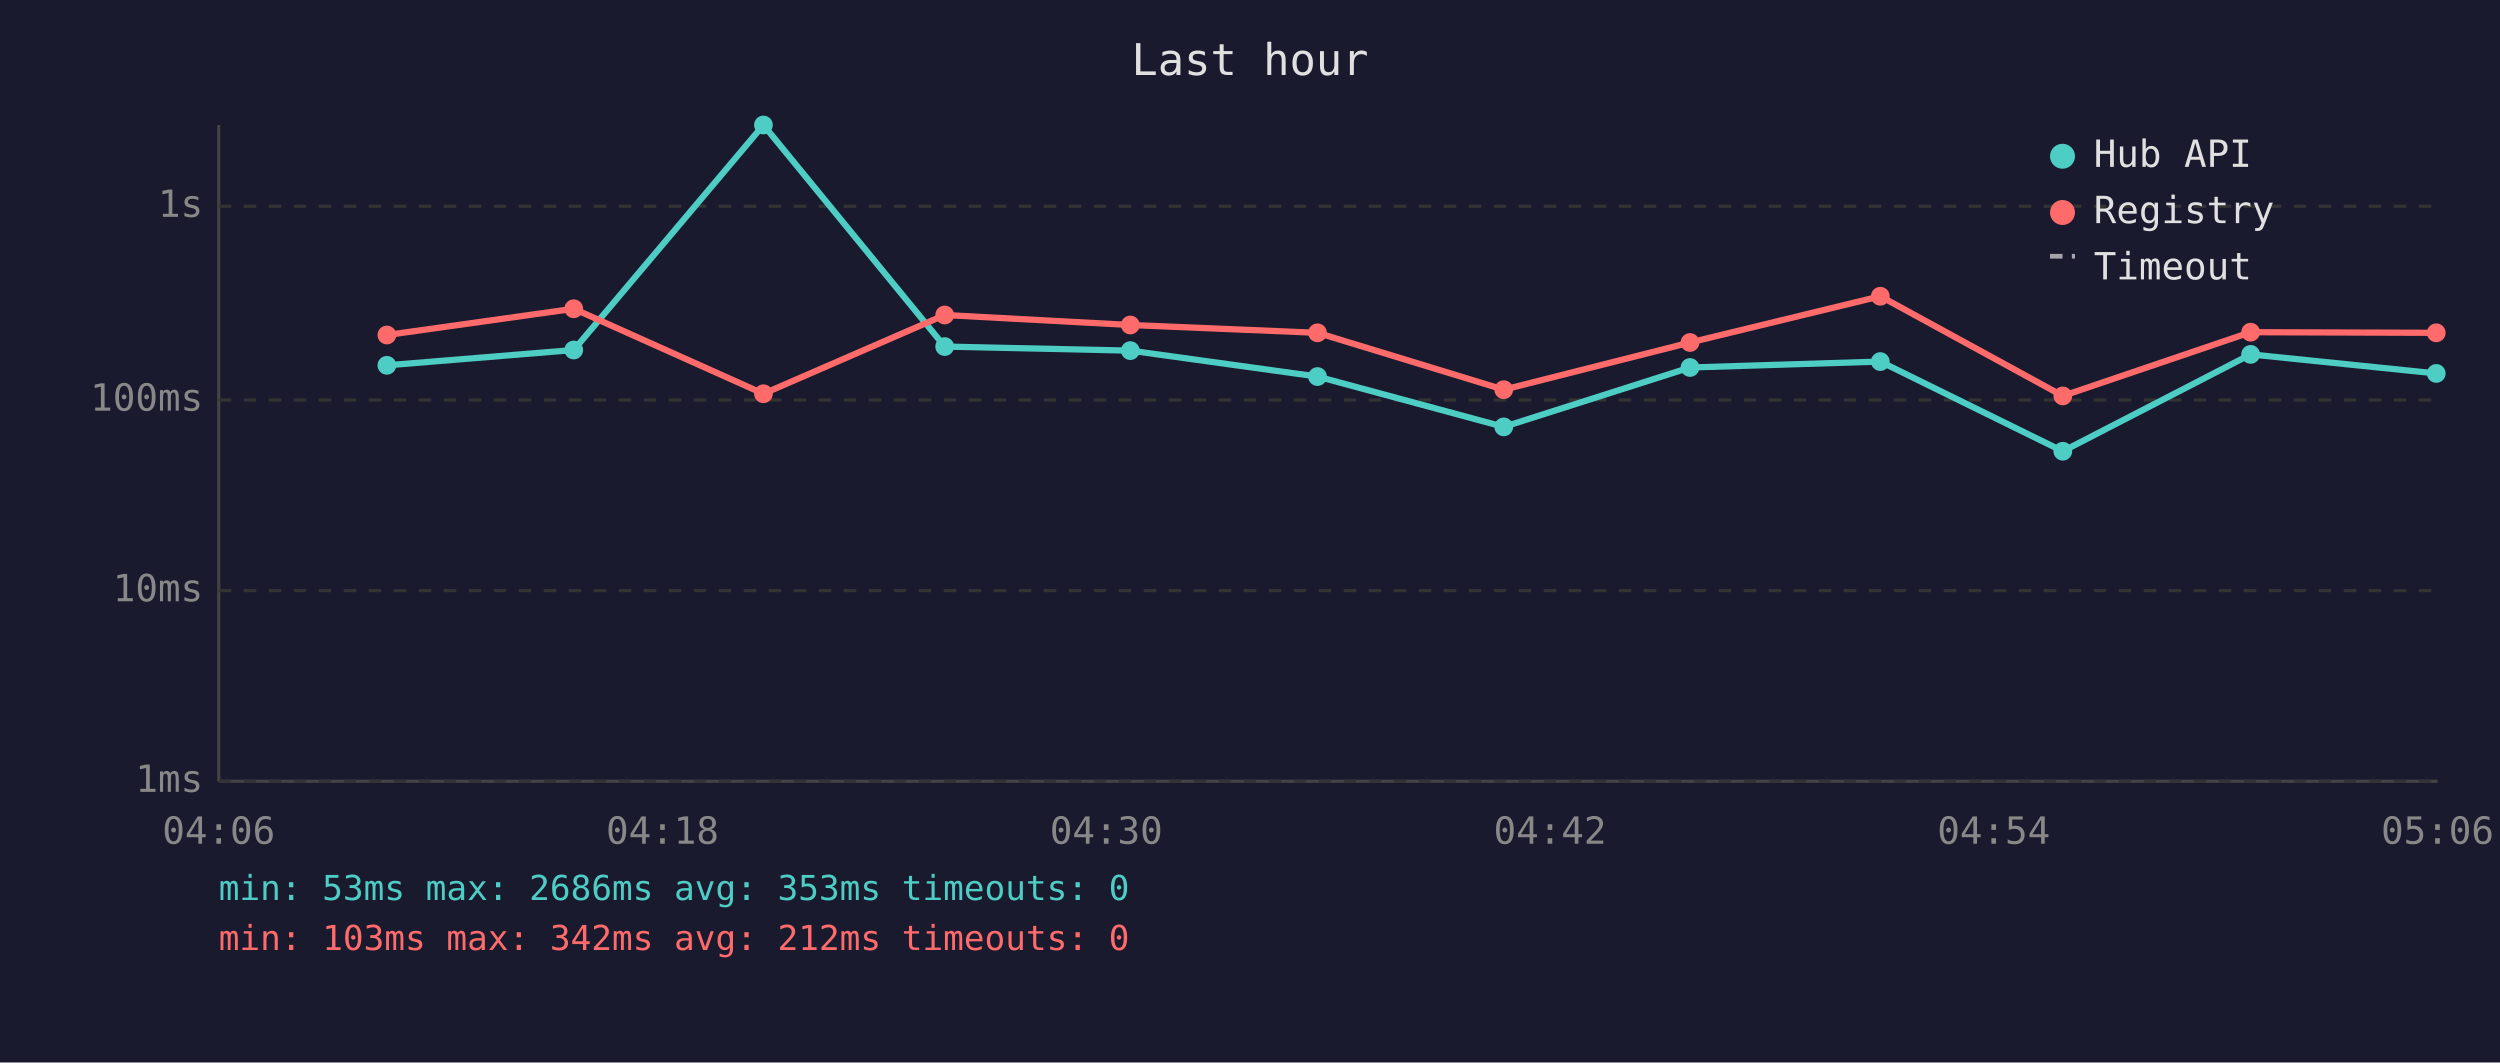
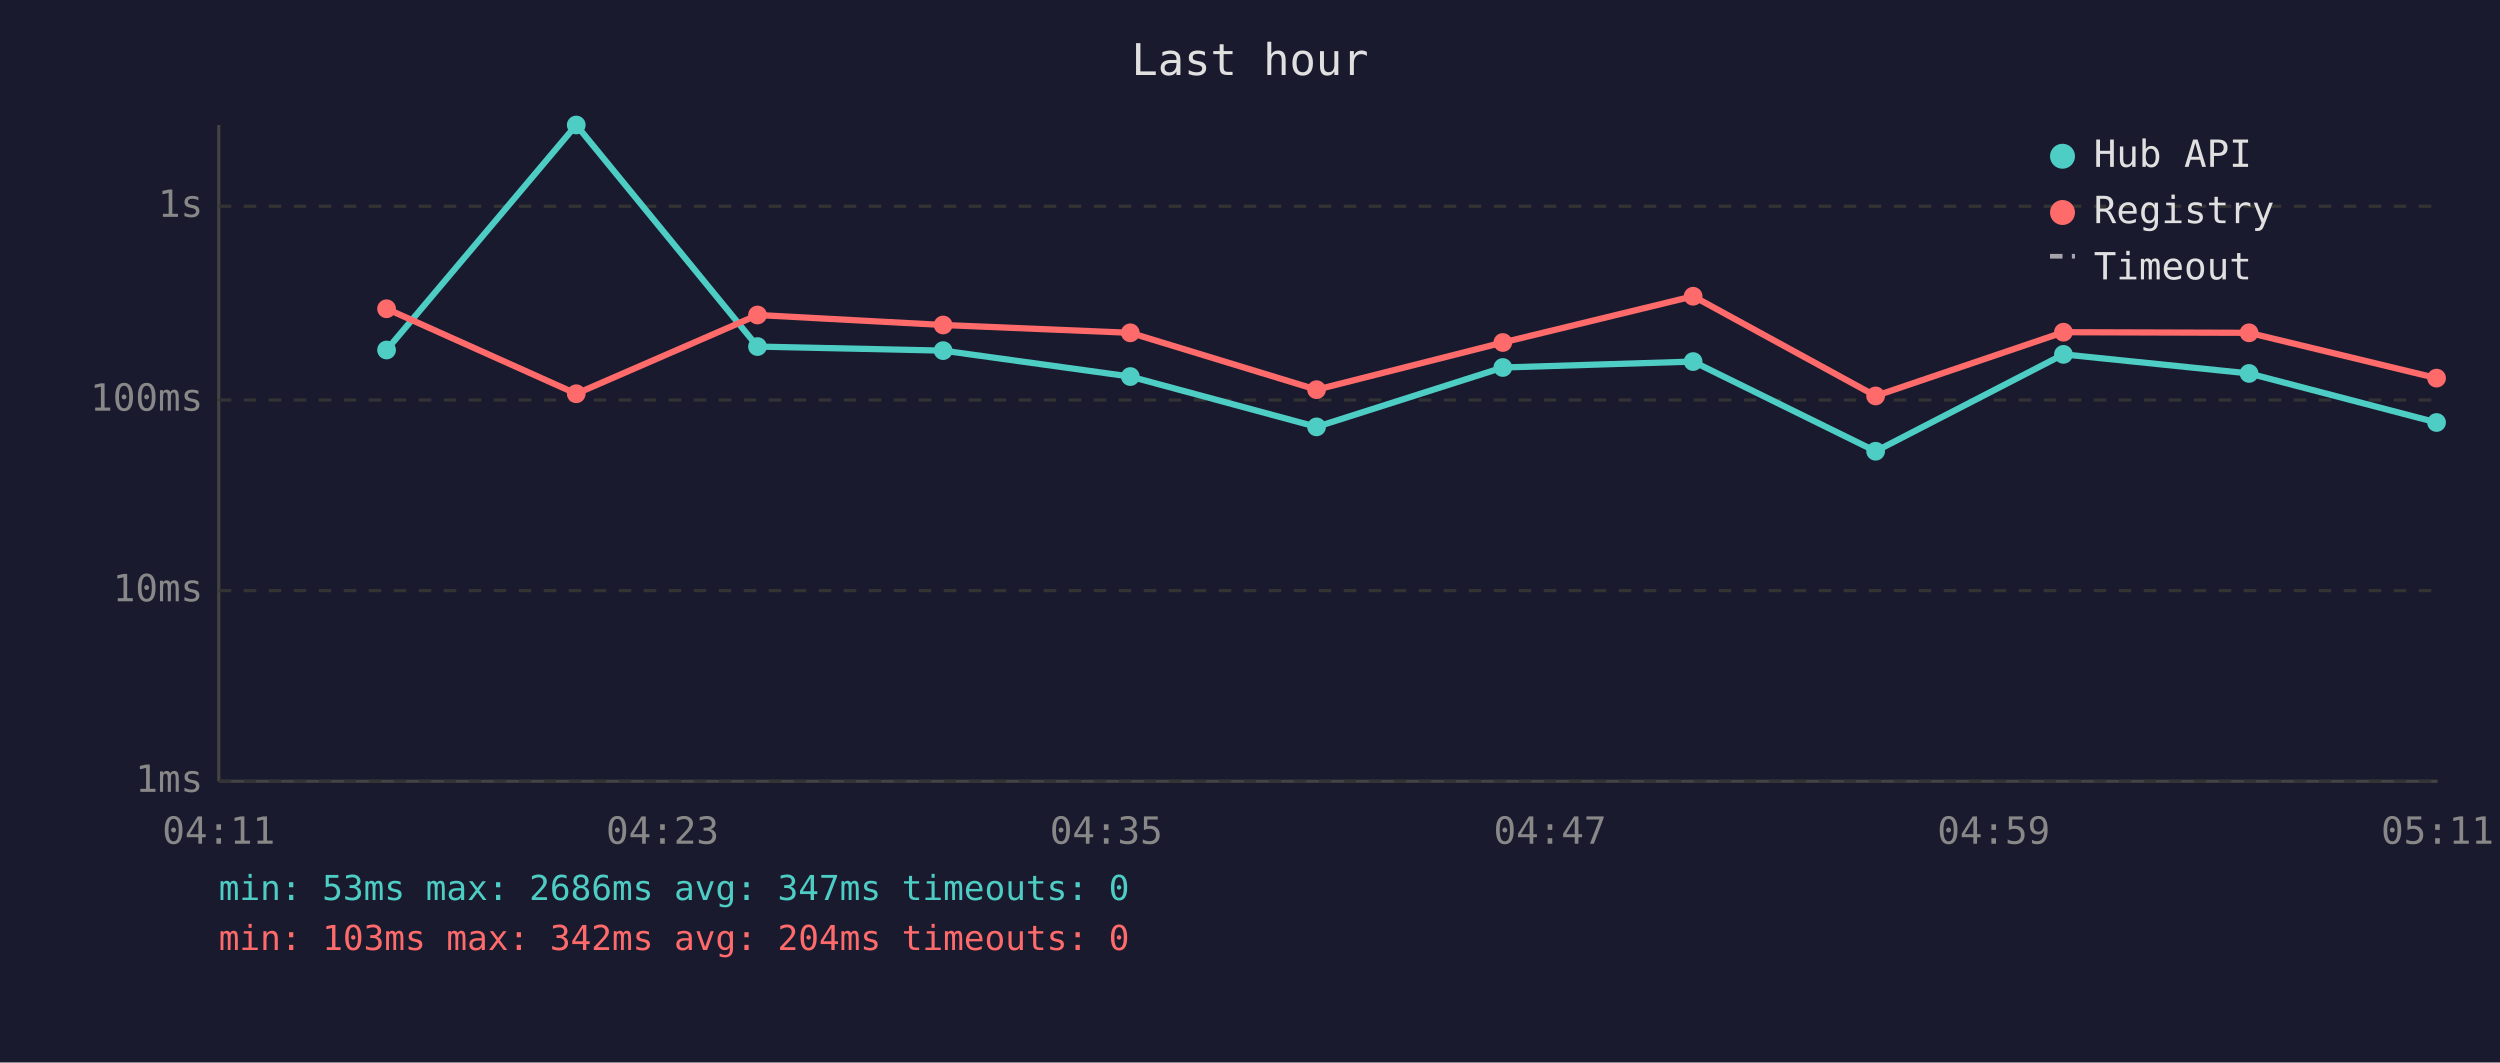
<svg xmlns="http://www.w3.org/2000/svg" viewBox="0 0 800 340" font-family="monospace" font-size="12">
  <rect width="800" height="340" fill="#1a1a2e" />
  <text x="400" y="24" fill="#e0e0e0" font-size="14" text-anchor="middle">Last hour</text>
  <line x1="70" y1="40" x2="70" y2="250" stroke="#444" stroke-width="1" />
  <line x1="70" y1="250" x2="780" y2="250" stroke="#444" stroke-width="1" />
  <line x1="70" y1="250" x2="780" y2="250" stroke="#333" stroke-width="1" stroke-dasharray="4" />
  <text x="65" y="250" fill="#888" text-anchor="end" dominant-baseline="middle">1ms</text>
  <line x1="70" y1="189" x2="780" y2="189" stroke="#333" stroke-width="1" stroke-dasharray="4" />
  <text x="65" y="189" fill="#888" text-anchor="end" dominant-baseline="middle">10ms</text>
  <line x1="70" y1="128" x2="780" y2="128" stroke="#333" stroke-width="1" stroke-dasharray="4" />
  <text x="65" y="128" fill="#888" text-anchor="end" dominant-baseline="middle">100ms</text>
  <line x1="70" y1="66" x2="780" y2="66" stroke="#333" stroke-width="1" stroke-dasharray="4" />
  <text x="65" y="66" fill="#888" text-anchor="end" dominant-baseline="middle">1s</text>
-   <text x="70" y="270" fill="#888" text-anchor="middle">04:06</text>
-   <text x="212" y="270" fill="#888" text-anchor="middle">04:18</text>
-   <text x="354" y="270" fill="#888" text-anchor="middle">04:30</text>
-   <text x="496" y="270" fill="#888" text-anchor="middle">04:42</text>
-   <text x="638" y="270" fill="#888" text-anchor="middle">04:54</text>
-   <text x="780" y="270" fill="#888" text-anchor="middle">05:06</text>
-   <polyline points="123.8,116.9 183.6,112.0 244.3,40.0 302.3,110.9 361.7,112.2 421.6,120.5 481.2,136.6 540.8,117.6 601.7,115.7 660.1,144.4 720.2,113.4 779.6,119.5" fill="none" stroke="#4ecdc4" stroke-width="2" opacity="1" />
-   <circle cx="123.8" cy="116.9" r="3" fill="#4ecdc4" />
-   <circle cx="183.6" cy="112.0" r="3" fill="#4ecdc4" />
-   <circle cx="244.3" cy="40.0" r="3" fill="#4ecdc4" />
-   <circle cx="302.3" cy="110.9" r="3" fill="#4ecdc4" />
-   <circle cx="361.7" cy="112.2" r="3" fill="#4ecdc4" />
-   <circle cx="421.6" cy="120.5" r="3" fill="#4ecdc4" />
-   <circle cx="481.2" cy="136.6" r="3" fill="#4ecdc4" />
-   <circle cx="540.8" cy="117.6" r="3" fill="#4ecdc4" />
-   <circle cx="601.7" cy="115.7" r="3" fill="#4ecdc4" />
-   <circle cx="660.1" cy="144.4" r="3" fill="#4ecdc4" />
-   <circle cx="720.2" cy="113.4" r="3" fill="#4ecdc4" />
-   <circle cx="779.6" cy="119.5" r="3" fill="#4ecdc4" />
-   <polyline points="123.8,107.2 183.6,98.8 244.3,126.0 302.3,100.8 361.7,104.0 421.6,106.5 481.2,124.7 540.8,109.6 601.7,94.8 660.1,126.7 720.2,106.3 779.6,106.5" fill="none" stroke="#ff6b6b" stroke-width="2" opacity="1" />
-   <circle cx="123.8" cy="107.2" r="3" fill="#ff6b6b" />
-   <circle cx="183.6" cy="98.8" r="3" fill="#ff6b6b" />
-   <circle cx="244.3" cy="126.0" r="3" fill="#ff6b6b" />
-   <circle cx="302.3" cy="100.8" r="3" fill="#ff6b6b" />
-   <circle cx="361.7" cy="104.0" r="3" fill="#ff6b6b" />
-   <circle cx="421.6" cy="106.5" r="3" fill="#ff6b6b" />
-   <circle cx="481.2" cy="124.7" r="3" fill="#ff6b6b" />
-   <circle cx="540.8" cy="109.6" r="3" fill="#ff6b6b" />
-   <circle cx="601.7" cy="94.8" r="3" fill="#ff6b6b" />
-   <circle cx="660.1" cy="126.7" r="3" fill="#ff6b6b" />
-   <circle cx="720.2" cy="106.3" r="3" fill="#ff6b6b" />
-   <circle cx="779.6" cy="106.5" r="3" fill="#ff6b6b" />
+   <text x="70" y="270" fill="#888" text-anchor="middle">04:11</text>
+   <text x="212" y="270" fill="#888" text-anchor="middle">04:23</text>
+   <text x="354" y="270" fill="#888" text-anchor="middle">04:35</text>
+   <text x="496" y="270" fill="#888" text-anchor="middle">04:47</text>
+   <text x="638" y="270" fill="#888" text-anchor="middle">04:59</text>
+   <text x="780" y="270" fill="#888" text-anchor="middle">05:11</text>
+   <polyline points="123.7,112.0 184.4,40.0 242.4,110.9 301.8,112.2 361.7,120.5 421.3,136.6 480.9,117.6 541.8,115.7 600.2,144.4 660.3,113.4 719.7,119.5 779.7,135.2" fill="none" stroke="#4ecdc4" stroke-width="2" opacity="1" />
+   <circle cx="123.7" cy="112.0" r="3" fill="#4ecdc4" />
+   <circle cx="184.4" cy="40.0" r="3" fill="#4ecdc4" />
+   <circle cx="242.4" cy="110.9" r="3" fill="#4ecdc4" />
+   <circle cx="301.8" cy="112.2" r="3" fill="#4ecdc4" />
+   <circle cx="361.7" cy="120.5" r="3" fill="#4ecdc4" />
+   <circle cx="421.3" cy="136.6" r="3" fill="#4ecdc4" />
+   <circle cx="480.9" cy="117.6" r="3" fill="#4ecdc4" />
+   <circle cx="541.8" cy="115.7" r="3" fill="#4ecdc4" />
+   <circle cx="600.2" cy="144.4" r="3" fill="#4ecdc4" />
+   <circle cx="660.3" cy="113.4" r="3" fill="#4ecdc4" />
+   <circle cx="719.7" cy="119.5" r="3" fill="#4ecdc4" />
+   <circle cx="779.7" cy="135.2" r="3" fill="#4ecdc4" />
+   <polyline points="123.7,98.8 184.4,126.0 242.4,100.8 301.8,104.0 361.7,106.5 421.3,124.7 480.9,109.6 541.8,94.8 600.2,126.7 660.3,106.3 719.7,106.5 779.7,121.0" fill="none" stroke="#ff6b6b" stroke-width="2" opacity="1" />
+   <circle cx="123.7" cy="98.8" r="3" fill="#ff6b6b" />
+   <circle cx="184.4" cy="126.0" r="3" fill="#ff6b6b" />
+   <circle cx="242.4" cy="100.8" r="3" fill="#ff6b6b" />
+   <circle cx="301.8" cy="104.0" r="3" fill="#ff6b6b" />
+   <circle cx="361.7" cy="106.5" r="3" fill="#ff6b6b" />
+   <circle cx="421.3" cy="124.7" r="3" fill="#ff6b6b" />
+   <circle cx="480.9" cy="109.6" r="3" fill="#ff6b6b" />
+   <circle cx="541.8" cy="94.8" r="3" fill="#ff6b6b" />
+   <circle cx="600.2" cy="126.7" r="3" fill="#ff6b6b" />
+   <circle cx="660.3" cy="106.3" r="3" fill="#ff6b6b" />
+   <circle cx="719.7" cy="106.5" r="3" fill="#ff6b6b" />
+   <circle cx="779.7" cy="121.0" r="3" fill="#ff6b6b" />
  <circle cx="660" cy="50" r="4" fill="#4ecdc4" />
  <text x="670" y="50" fill="#e0e0e0" dominant-baseline="middle">Hub API</text>
  <circle cx="660" cy="68" r="4" fill="#ff6b6b" />
  <text x="670" y="68" fill="#e0e0e0" dominant-baseline="middle">Registry</text>
  <line x1="656" y1="82" x2="664" y2="82" stroke="#e0e0e0" stroke-width="1.5" stroke-dasharray="4,3" opacity="0.7" />
  <text x="670" y="86" fill="#e0e0e0" dominant-baseline="middle">Timeout</text>
-   <text x="70" y="288" fill="#4ecdc4" font-size="11">min: 53ms  max: 2686ms  avg: 353ms  timeouts: 0</text>
-   <text x="70" y="304" fill="#ff6b6b" font-size="11">min: 103ms  max: 342ms  avg: 212ms  timeouts: 0</text>
+   <text x="70" y="288" fill="#4ecdc4" font-size="11">min: 53ms  max: 2686ms  avg: 347ms  timeouts: 0</text>
+   <text x="70" y="304" fill="#ff6b6b" font-size="11">min: 103ms  max: 342ms  avg: 204ms  timeouts: 0</text>
</svg>
